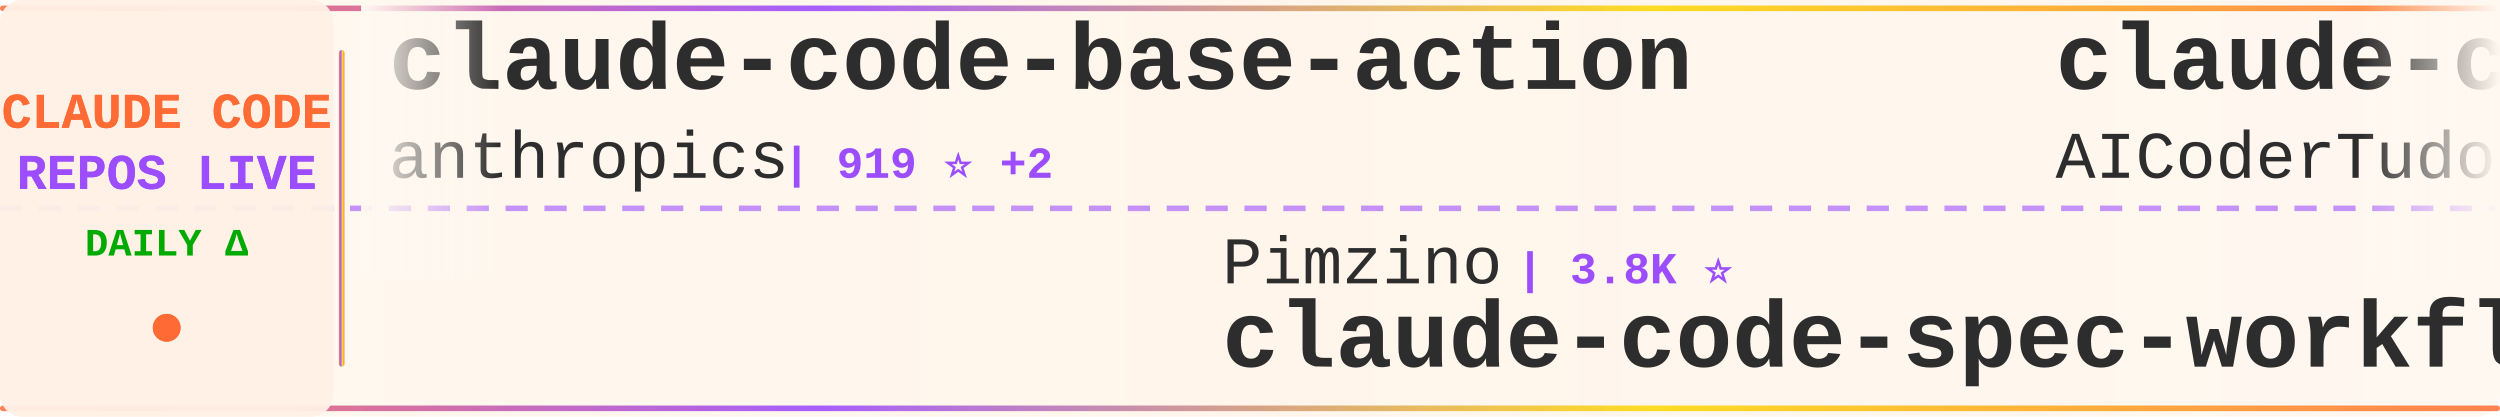
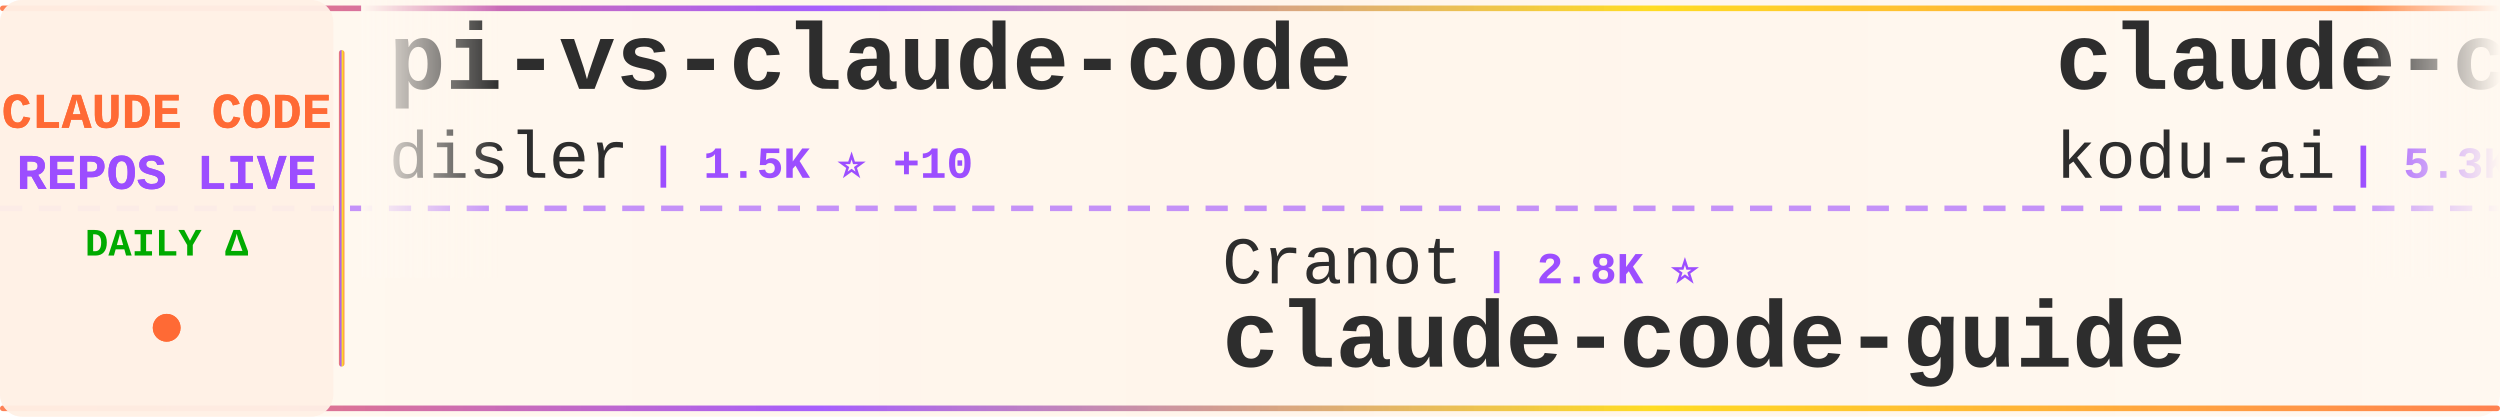
<svg xmlns="http://www.w3.org/2000/svg" width="900" height="150">
  <defs>
    <linearGradient id="tickerBg" x1="0%" y1="0%" x2="100%" y2="0%">
      <stop offset="0%" style="stop-color:#fff8f0;stop-opacity:0.98" />
      <stop offset="50%" style="stop-color:#fff5eb;stop-opacity:1" />
      <stop offset="100%" style="stop-color:#fff8f0;stop-opacity:0.98" />
    </linearGradient>
    <linearGradient id="borderGrad" x1="0%" y1="0%" x2="100%" y2="0%">
      <stop offset="0%" style="stop-color:#FF6B35;stop-opacity:0.85">
        <animate attributeName="stop-opacity" values="0.85;1;0.85" dur="2s" repeatCount="indefinite" />
      </stop>
      <stop offset="33%" style="stop-color:#9C4EFF;stop-opacity:0.9">
        <animate attributeName="stop-opacity" values="0.9;1;0.9" dur="2.2s" repeatCount="indefinite" />
      </stop>
      <stop offset="66%" style="stop-color:#FFD700;stop-opacity:0.85">
        <animate attributeName="stop-opacity" values="0.85;1;0.85" dur="1.8s" repeatCount="indefinite" />
      </stop>
      <stop offset="100%" style="stop-color:#FF6B35;stop-opacity:0.85">
        <animate attributeName="stop-opacity" values="0.85;1;0.85" dur="2s" repeatCount="indefinite" />
      </stop>
    </linearGradient>
    <filter id="textGlow">
      <feGaussianBlur stdDeviation="0.15" result="coloredBlur" />
      <feMerge>
        <feMergeNode in="coloredBlur" />
        <feMergeNode in="SourceGraphic" />
      </feMerge>
    </filter>
    <filter id="metricGlow">
      <feGaussianBlur stdDeviation="0.2" result="coloredBlur" />
      <feMerge>
        <feMergeNode in="coloredBlur" />
        <feMergeNode in="SourceGraphic" />
      </feMerge>
    </filter>
    <linearGradient id="leftFade" x1="0%" y1="0%" x2="100%" y2="0%">
      <stop offset="0%" style="stop-color:#fff8f0;stop-opacity:1" />
      <stop offset="100%" style="stop-color:#fff8f0;stop-opacity:0" />
    </linearGradient>
    <linearGradient id="rightFade" x1="0%" y1="0%" x2="100%" y2="0%">
      <stop offset="0%" style="stop-color:#fff8f0;stop-opacity:0" />
      <stop offset="100%" style="stop-color:#fff8f0;stop-opacity:1" />
    </linearGradient>
  </defs>
  <rect width="900" height="150" fill="url(#tickerBg)" rx="8" />
  <rect x="0" y="2" width="900" height="2" fill="url(#borderGrad)" rx="1" />
  <rect x="0" y="146" width="900" height="2" fill="url(#borderGrad)" rx="1" />
  <line x1="0" y1="75" x2="900" y2="75" stroke="#9C4EFF" stroke-width="2" stroke-dasharray="8 6" opacity="0.6" />
  <rect x="0" y="0" width="120" height="150" fill="#fff0e6" opacity="0.95" rx="8" />
  <text x="60" y="46" font-family="'Courier New', monospace" font-size="18" font-weight="bold" fill="#FF6B35" text-anchor="middle" filter="url(#textGlow)">
    CLAUDE CODE
  </text>
  <text x="60" y="68" font-family="'Courier New', monospace" font-size="18" font-weight="bold" fill="#9C4EFF" text-anchor="middle" filter="url(#textGlow)">
    REPOS LIVE
  </text>
  <text x="60" y="92" font-family="'Courier New', monospace" font-size="14" font-weight="bold" fill="#00aa00" text-anchor="middle">
    DAILY Δ
  </text>
  <circle cx="60" cy="118" r="5" fill="#FF6B35" filter="url(#metricGlow)">
    <animate attributeName="r" values="4;6;4" dur="1.5s" repeatCount="indefinite" />
    <animate attributeName="opacity" values="0.6;1;0.6" dur="1.5s" repeatCount="indefinite" />
  </circle>
  <rect x="122" y="18" width="2" height="114" fill="url(#borderGrad)" rx="1" />
  <clipPath id="tickerClip">
    <rect x="130" y="0" width="770" height="150" />
  </clipPath>
  <g clip-path="url(#tickerClip)">
    <g id="tickerItems">
      <animateTransform attributeName="transform" attributeType="XML" type="translate" from="0 0" to="-3000 0" dur="54s" repeatCount="indefinite" />
      <g transform="translate(0, 0)">
-         <text x="140" y="32" font-family="'Courier New', monospace" font-size="34" font-weight="bold" fill="#2d2d2d">claude-code-base-action</text>
-         <text x="140" y="64" font-family="'Courier New', monospace" font-size="24" font-weight="normal" fill="#2d2d2d" opacity="1.0">anthropics</text>
-         <text x="282" y="64" font-family="'Courier New', monospace" font-size="16" font-weight="bold" fill="#9C4EFF"> | 919 ⭐ +2</text>
+         <text x="140" y="32" font-family="'Courier New', monospace" font-size="34" font-weight="bold" fill="#2d2d2d">pi-vs-claude-code</text>
+         <text x="140" y="64" font-family="'Courier New', monospace" font-size="24" font-weight="normal" fill="#2d2d2d" opacity="1.0">disler</text>
+         <text x="234" y="64" font-family="'Courier New', monospace" font-size="16" font-weight="bold" fill="#9C4EFF"> | 1.5K ⭐ +10</text>
      </g>
      <g transform="translate(300, 0)">
-         <text x="140" y="102" font-family="'Courier New', monospace" font-size="24" font-weight="normal" fill="#2d2d2d" opacity="1.0">Pimzino</text>
-         <text x="246" y="102" font-family="'Courier New', monospace" font-size="16" font-weight="bold" fill="#9C4EFF"> | 3.8K ⭐</text>
-         <text x="140" y="132" font-family="'Courier New', monospace" font-size="34" font-weight="bold" fill="#2d2d2d">claude-code-spec-workflo...</text>
-       </g>
-       <g transform="translate(600, 0)">
-         <text x="140" y="32" font-family="'Courier New', monospace" font-size="34" font-weight="bold" fill="#2d2d2d">claude-code-tudou</text>
-         <text x="140" y="64" font-family="'Courier New', monospace" font-size="24" font-weight="normal" fill="#2d2d2d" opacity="1.0">AICoderTudou</text>
-         <text x="306" y="64" font-family="'Courier New', monospace" font-size="16" font-weight="bold" fill="#9C4EFF"> | 497 ⭐</text>
-       </g>
-       <g transform="translate(900, 0)">
-         <text x="140" y="102" font-family="'Courier New', monospace" font-size="24" font-weight="normal" fill="#2d2d2d" opacity="1.0">RichardAtCT</text>
-         <text x="294" y="102" font-family="'Courier New', monospace" font-size="16" font-weight="bold" fill="#9C4EFF"> | 2.7K ⭐ +1</text>
-         <text x="140" y="132" font-family="'Courier New', monospace" font-size="34" font-weight="bold" fill="#2d2d2d">claude-code-telegram</text>
-       </g>
-       <g transform="translate(1200, 0)">
-         <text x="140" y="32" font-family="'Courier New', monospace" font-size="34" font-weight="bold" fill="#2d2d2d">claude-code-prompts</text>
-         <text x="140" y="64" font-family="'Courier New', monospace" font-size="24" font-weight="normal" fill="#2d2d2d" opacity="1.0">repowise-dev</text>
-         <text x="306" y="64" font-family="'Courier New', monospace" font-size="16" font-weight="bold" fill="#9C4EFF"> | 1.2K ⭐</text>
-       </g>
-       <g transform="translate(1500, 0)">
-         <text x="140" y="102" font-family="'Courier New', monospace" font-size="24" font-weight="normal" fill="#2d2d2d" opacity="1.0">ponponon</text>
-         <text x="258" y="102" font-family="'Courier New', monospace" font-size="16" font-weight="bold" fill="#9C4EFF"> | 2.3K ⭐</text>
-         <text x="140" y="132" font-family="'Courier New', monospace" font-size="34" font-weight="bold" fill="#2d2d2d">claude_code_src</text>
-       </g>
-       <g transform="translate(1800, 0)">
-         <text x="140" y="32" font-family="'Courier New', monospace" font-size="34" font-weight="bold" fill="#2d2d2d">claude-code</text>
-         <text x="140" y="64" font-family="'Courier New', monospace" font-size="24" font-weight="normal" fill="#2d2d2d" opacity="1.0">lowcortisolprogrammer</text>
-         <text x="414" y="64" font-family="'Courier New', monospace" font-size="16" font-weight="bold" fill="#9C4EFF"> | 171 ⭐</text>
-       </g>
-       <g transform="translate(2100, 0)">
        <text x="140" y="102" font-family="'Courier New', monospace" font-size="24" font-weight="normal" fill="#2d2d2d" opacity="1.0">Cranot</text>
        <text x="234" y="102" font-family="'Courier New', monospace" font-size="16" font-weight="bold" fill="#9C4EFF"> | 2.8K ⭐</text>
        <text x="140" y="132" font-family="'Courier New', monospace" font-size="34" font-weight="bold" fill="#2d2d2d">claude-code-guide</text>
      </g>
+       <g transform="translate(600, 0)">
+         <text x="140" y="32" font-family="'Courier New', monospace" font-size="34" font-weight="bold" fill="#2d2d2d">claude-coder</text>
+         <text x="140" y="64" font-family="'Courier New', monospace" font-size="24" font-weight="normal" fill="#2d2d2d" opacity="1.0">kodu-ai</text>
+         <text x="246" y="64" font-family="'Courier New', monospace" font-size="16" font-weight="bold" fill="#9C4EFF"> | 5.3K ⭐</text>
+       </g>
+       <g transform="translate(900, 0)">
+         <text x="140" y="102" font-family="'Courier New', monospace" font-size="24" font-weight="normal" fill="#2d2d2d" opacity="1.0">fuergaosi233</text>
+         <text x="306" y="102" font-family="'Courier New', monospace" font-size="16" font-weight="bold" fill="#9C4EFF"> | 2.8K ⭐ +4</text>
+         <text x="140" y="132" font-family="'Courier New', monospace" font-size="34" font-weight="bold" fill="#2d2d2d">claude-code-proxy</text>
+       </g>
+       <g transform="translate(1200, 0)">
+         <text x="140" y="32" font-family="'Courier New', monospace" font-size="34" font-weight="bold" fill="#2d2d2d">claude-code-engineering</text>
+         <text x="140" y="64" font-family="'Courier New', monospace" font-size="24" font-weight="normal" fill="#2d2d2d" opacity="1.0">huangjia2019</text>
+         <text x="306" y="64" font-family="'Courier New', monospace" font-size="16" font-weight="bold" fill="#9C4EFF"> | 1.0K ⭐ +5</text>
+       </g>
+       <g transform="translate(1500, 0)">
+         <text x="140" y="102" font-family="'Courier New', monospace" font-size="24" font-weight="normal" fill="#2d2d2d" opacity="1.0">freestylefly</text>
+         <text x="306" y="102" font-family="'Courier New', monospace" font-size="16" font-weight="bold" fill="#9C4EFF"> | 128 ⭐</text>
+         <text x="140" y="132" font-family="'Courier New', monospace" font-size="34" font-weight="bold" fill="#2d2d2d">claude-code</text>
+       </g>
+       <g transform="translate(1800, 0)">
+         <text x="140" y="32" font-family="'Courier New', monospace" font-size="34" font-weight="bold" fill="#2d2d2d">claude-code</text>
+         <text x="140" y="64" font-family="'Courier New', monospace" font-size="24" font-weight="normal" fill="#2d2d2d" opacity="1.0">yasasbanukaofficial</text>
+         <text x="390" y="64" font-family="'Courier New', monospace" font-size="16" font-weight="bold" fill="#9C4EFF"> | 3.8K ⭐ +8</text>
+       </g>
+       <g transform="translate(2100, 0)">
+         <text x="140" y="102" font-family="'Courier New', monospace" font-size="24" font-weight="normal" fill="#2d2d2d" opacity="1.0">hangsman</text>
+         <text x="258" y="102" font-family="'Courier New', monospace" font-size="16" font-weight="bold" fill="#9C4EFF"> | 787 ⭐</text>
+         <text x="140" y="132" font-family="'Courier New', monospace" font-size="34" font-weight="bold" fill="#2d2d2d">claude-code-source</text>
+       </g>
      <g transform="translate(2400, 0)">
-         <text x="140" y="32" font-family="'Courier New', monospace" font-size="34" font-weight="bold" fill="#2d2d2d">ralph-claude-code</text>
-         <text x="140" y="64" font-family="'Courier New', monospace" font-size="24" font-weight="normal" fill="#2d2d2d" opacity="1.0">frankbria</text>
-         <text x="270" y="64" font-family="'Courier New', monospace" font-size="16" font-weight="bold" fill="#9C4EFF"> | 9.6K ⭐ +5</text>
+         <text x="140" y="32" font-family="'Courier New', monospace" font-size="34" font-weight="bold" fill="#2d2d2d">claude-code-cli</text>
+         <text x="140" y="64" font-family="'Courier New', monospace" font-size="24" font-weight="normal" fill="#2d2d2d" opacity="1.0">huangserva</text>
+         <text x="282" y="64" font-family="'Courier New', monospace" font-size="16" font-weight="bold" fill="#9C4EFF"> | 623 ⭐ +1</text>
      </g>
      <g transform="translate(2700, 0)">
-         <text x="140" y="102" font-family="'Courier New', monospace" font-size="24" font-weight="normal" fill="#2d2d2d" opacity="1.0">oboard</text>
-         <text x="234" y="102" font-family="'Courier New', monospace" font-size="16" font-weight="bold" fill="#9C4EFF"> | 3.3K ⭐ +1</text>
-         <text x="140" y="132" font-family="'Courier New', monospace" font-size="34" font-weight="bold" fill="#2d2d2d">claude-code-rev</text>
+         <text x="140" y="102" font-family="'Courier New', monospace" font-size="24" font-weight="normal" fill="#2d2d2d" opacity="1.0">xorespesp</text>
+         <text x="270" y="102" font-family="'Courier New', monospace" font-size="16" font-weight="bold" fill="#9C4EFF"> | 231 ⭐</text>
+         <text x="140" y="132" font-family="'Courier New', monospace" font-size="34" font-weight="bold" fill="#2d2d2d">claude-code</text>
      </g>
      <g transform="translate(3000, 0)">
-         <text x="140" y="32" font-family="'Courier New', monospace" font-size="34" font-weight="bold" fill="#2d2d2d">claude-code-base-action</text>
-         <text x="140" y="64" font-family="'Courier New', monospace" font-size="24" font-weight="normal" fill="#2d2d2d" opacity="1.0">anthropics</text>
-         <text x="282" y="64" font-family="'Courier New', monospace" font-size="16" font-weight="bold" fill="#9C4EFF"> | 919 ⭐ +2</text>
+         <text x="140" y="32" font-family="'Courier New', monospace" font-size="34" font-weight="bold" fill="#2d2d2d">pi-vs-claude-code</text>
+         <text x="140" y="64" font-family="'Courier New', monospace" font-size="24" font-weight="normal" fill="#2d2d2d" opacity="1.0">disler</text>
+         <text x="234" y="64" font-family="'Courier New', monospace" font-size="16" font-weight="bold" fill="#9C4EFF"> | 1.5K ⭐ +10</text>
      </g>
      <g transform="translate(3300, 0)">
-         <text x="140" y="102" font-family="'Courier New', monospace" font-size="24" font-weight="normal" fill="#2d2d2d" opacity="1.0">Pimzino</text>
-         <text x="246" y="102" font-family="'Courier New', monospace" font-size="16" font-weight="bold" fill="#9C4EFF"> | 3.8K ⭐</text>
-         <text x="140" y="132" font-family="'Courier New', monospace" font-size="34" font-weight="bold" fill="#2d2d2d">claude-code-spec-workflo...</text>
+         <text x="140" y="102" font-family="'Courier New', monospace" font-size="24" font-weight="normal" fill="#2d2d2d" opacity="1.0">Cranot</text>
+         <text x="234" y="102" font-family="'Courier New', monospace" font-size="16" font-weight="bold" fill="#9C4EFF"> | 2.8K ⭐</text>
+         <text x="140" y="132" font-family="'Courier New', monospace" font-size="34" font-weight="bold" fill="#2d2d2d">claude-code-guide</text>
      </g>
      <g transform="translate(3600, 0)">
-         <text x="140" y="32" font-family="'Courier New', monospace" font-size="34" font-weight="bold" fill="#2d2d2d">claude-code-tudou</text>
-         <text x="140" y="64" font-family="'Courier New', monospace" font-size="24" font-weight="normal" fill="#2d2d2d" opacity="1.0">AICoderTudou</text>
-         <text x="306" y="64" font-family="'Courier New', monospace" font-size="16" font-weight="bold" fill="#9C4EFF"> | 497 ⭐</text>
+         <text x="140" y="32" font-family="'Courier New', monospace" font-size="34" font-weight="bold" fill="#2d2d2d">claude-coder</text>
+         <text x="140" y="64" font-family="'Courier New', monospace" font-size="24" font-weight="normal" fill="#2d2d2d" opacity="1.0">kodu-ai</text>
+         <text x="246" y="64" font-family="'Courier New', monospace" font-size="16" font-weight="bold" fill="#9C4EFF"> | 5.3K ⭐</text>
      </g>
      <g transform="translate(3900, 0)">
-         <text x="140" y="102" font-family="'Courier New', monospace" font-size="24" font-weight="normal" fill="#2d2d2d" opacity="1.0">RichardAtCT</text>
-         <text x="294" y="102" font-family="'Courier New', monospace" font-size="16" font-weight="bold" fill="#9C4EFF"> | 2.7K ⭐ +1</text>
-         <text x="140" y="132" font-family="'Courier New', monospace" font-size="34" font-weight="bold" fill="#2d2d2d">claude-code-telegram</text>
+         <text x="140" y="102" font-family="'Courier New', monospace" font-size="24" font-weight="normal" fill="#2d2d2d" opacity="1.0">fuergaosi233</text>
+         <text x="306" y="102" font-family="'Courier New', monospace" font-size="16" font-weight="bold" fill="#9C4EFF"> | 2.8K ⭐ +4</text>
+         <text x="140" y="132" font-family="'Courier New', monospace" font-size="34" font-weight="bold" fill="#2d2d2d">claude-code-proxy</text>
      </g>
    </g>
  </g>
  <rect x="130" y="0" width="50" height="100" fill="url(#leftFade)" />
  <rect x="850" y="0" width="50" height="100" fill="url(#rightFade)" />
</svg>
